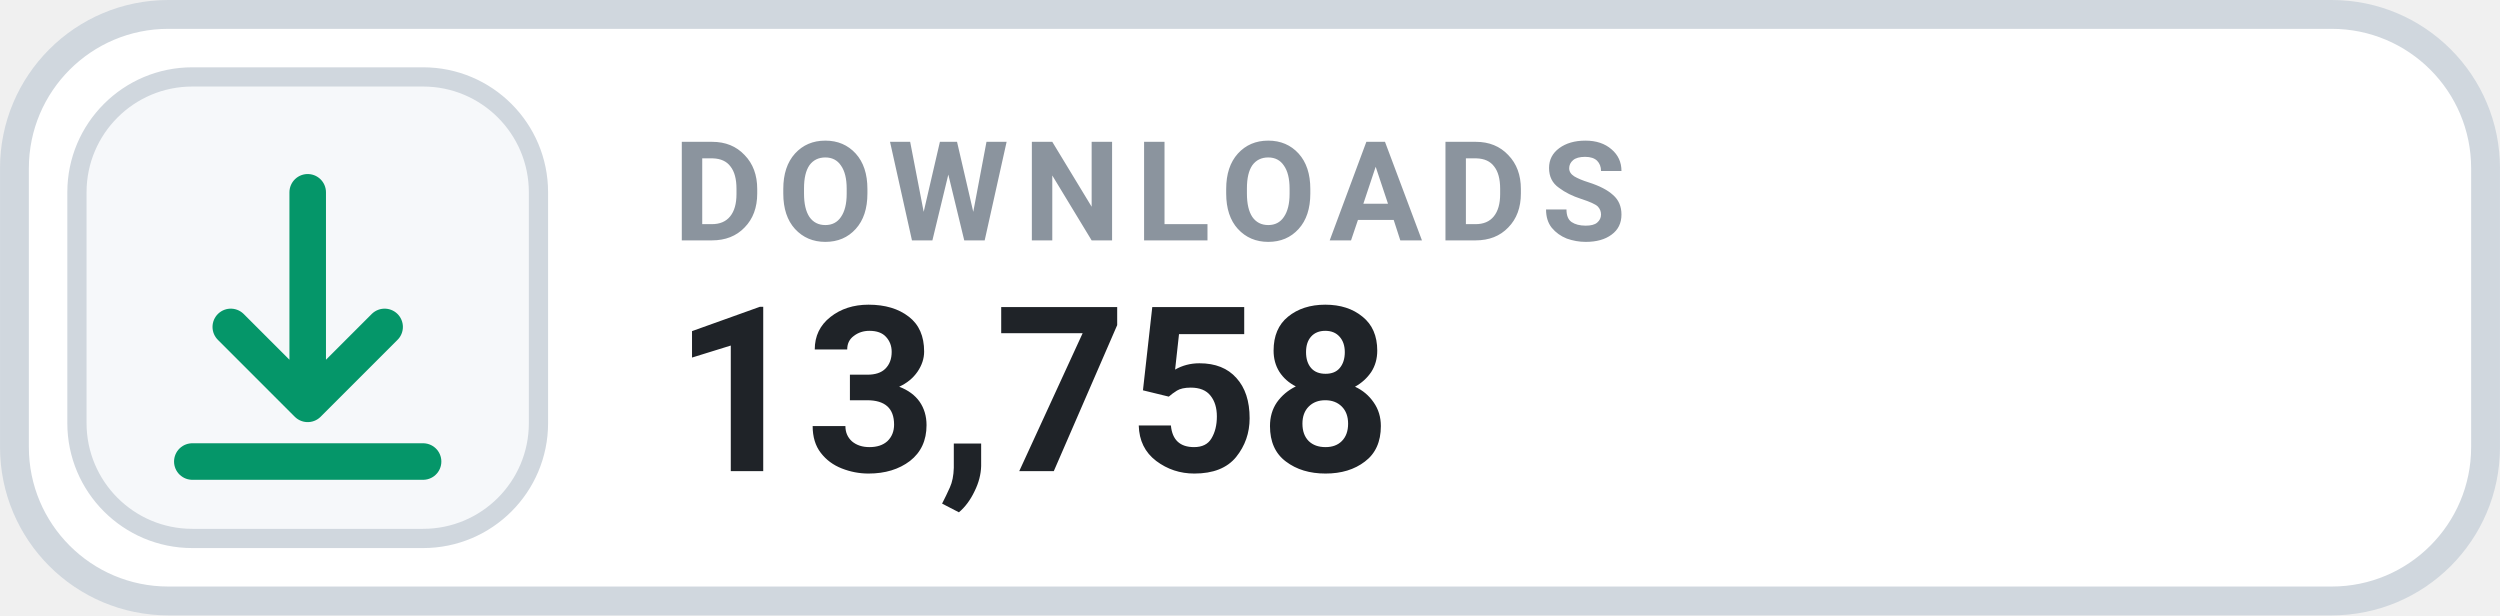
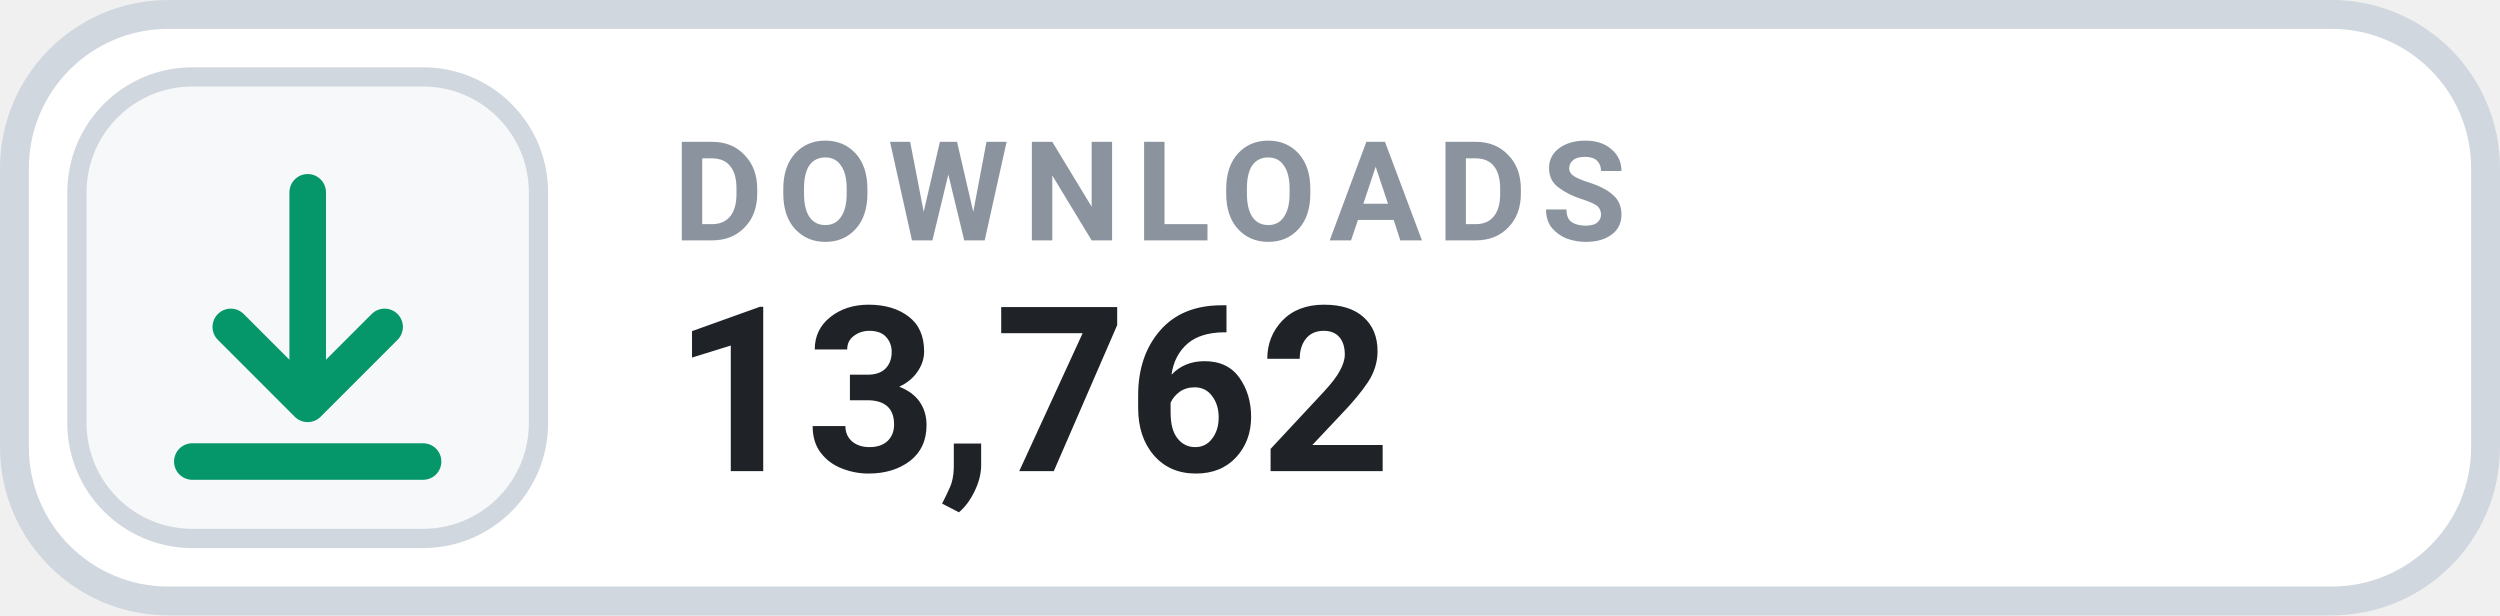
- <svg xmlns="http://www.w3.org/2000/svg" width="126" height="31.015" viewBox="0 0 130 32" role="img" aria-label="DOWNLOADS 13,758">
+ <svg xmlns="http://www.w3.org/2000/svg" width="126" height="31.015" viewBox="0 0 130 32" role="img" aria-label="DOWNLOADS 13,762">
  <rect x=".75" y=".75" width="128.5" height="30.5" rx="8" fill="#FFFFFF" stroke="#D0D7DE" stroke-width="1.5" />
  <rect x="4" y="4" width="24" height="24" rx="6" fill="#F6F8FA" stroke="#D0D7DE" stroke-width="1" />
  <g transform="translate(16 16)" style="color:#059669;">
    <path d="M0 -6 v11 m0 0 l4 -4 m-4 4 l-4 -4 M-6 8 h12" fill="none" stroke="currentColor" stroke-width="1.9" stroke-linecap="round" stroke-linejoin="round" />
  </g>
  <text x="35" y="12.5" fill="#8B949E" font-family="-apple-system,BlinkMacSystemFont,'Segoe UI',Roboto,Helvetica,Arial,sans-serif" font-size="7.2" font-weight="700" letter-spacing=".75">DOWNLOADS</text>
-   <text x="35" y="24.5" fill="#1F2328" font-family="-apple-system,BlinkMacSystemFont,'Segoe UI',Roboto,Helvetica,Arial,sans-serif" font-size="12" font-weight="700">13,758</text>
+   <text x="35" y="24.5" fill="#1F2328" font-family="-apple-system,BlinkMacSystemFont,'Segoe UI',Roboto,Helvetica,Arial,sans-serif" font-size="12" font-weight="700">13,762</text>
</svg>
